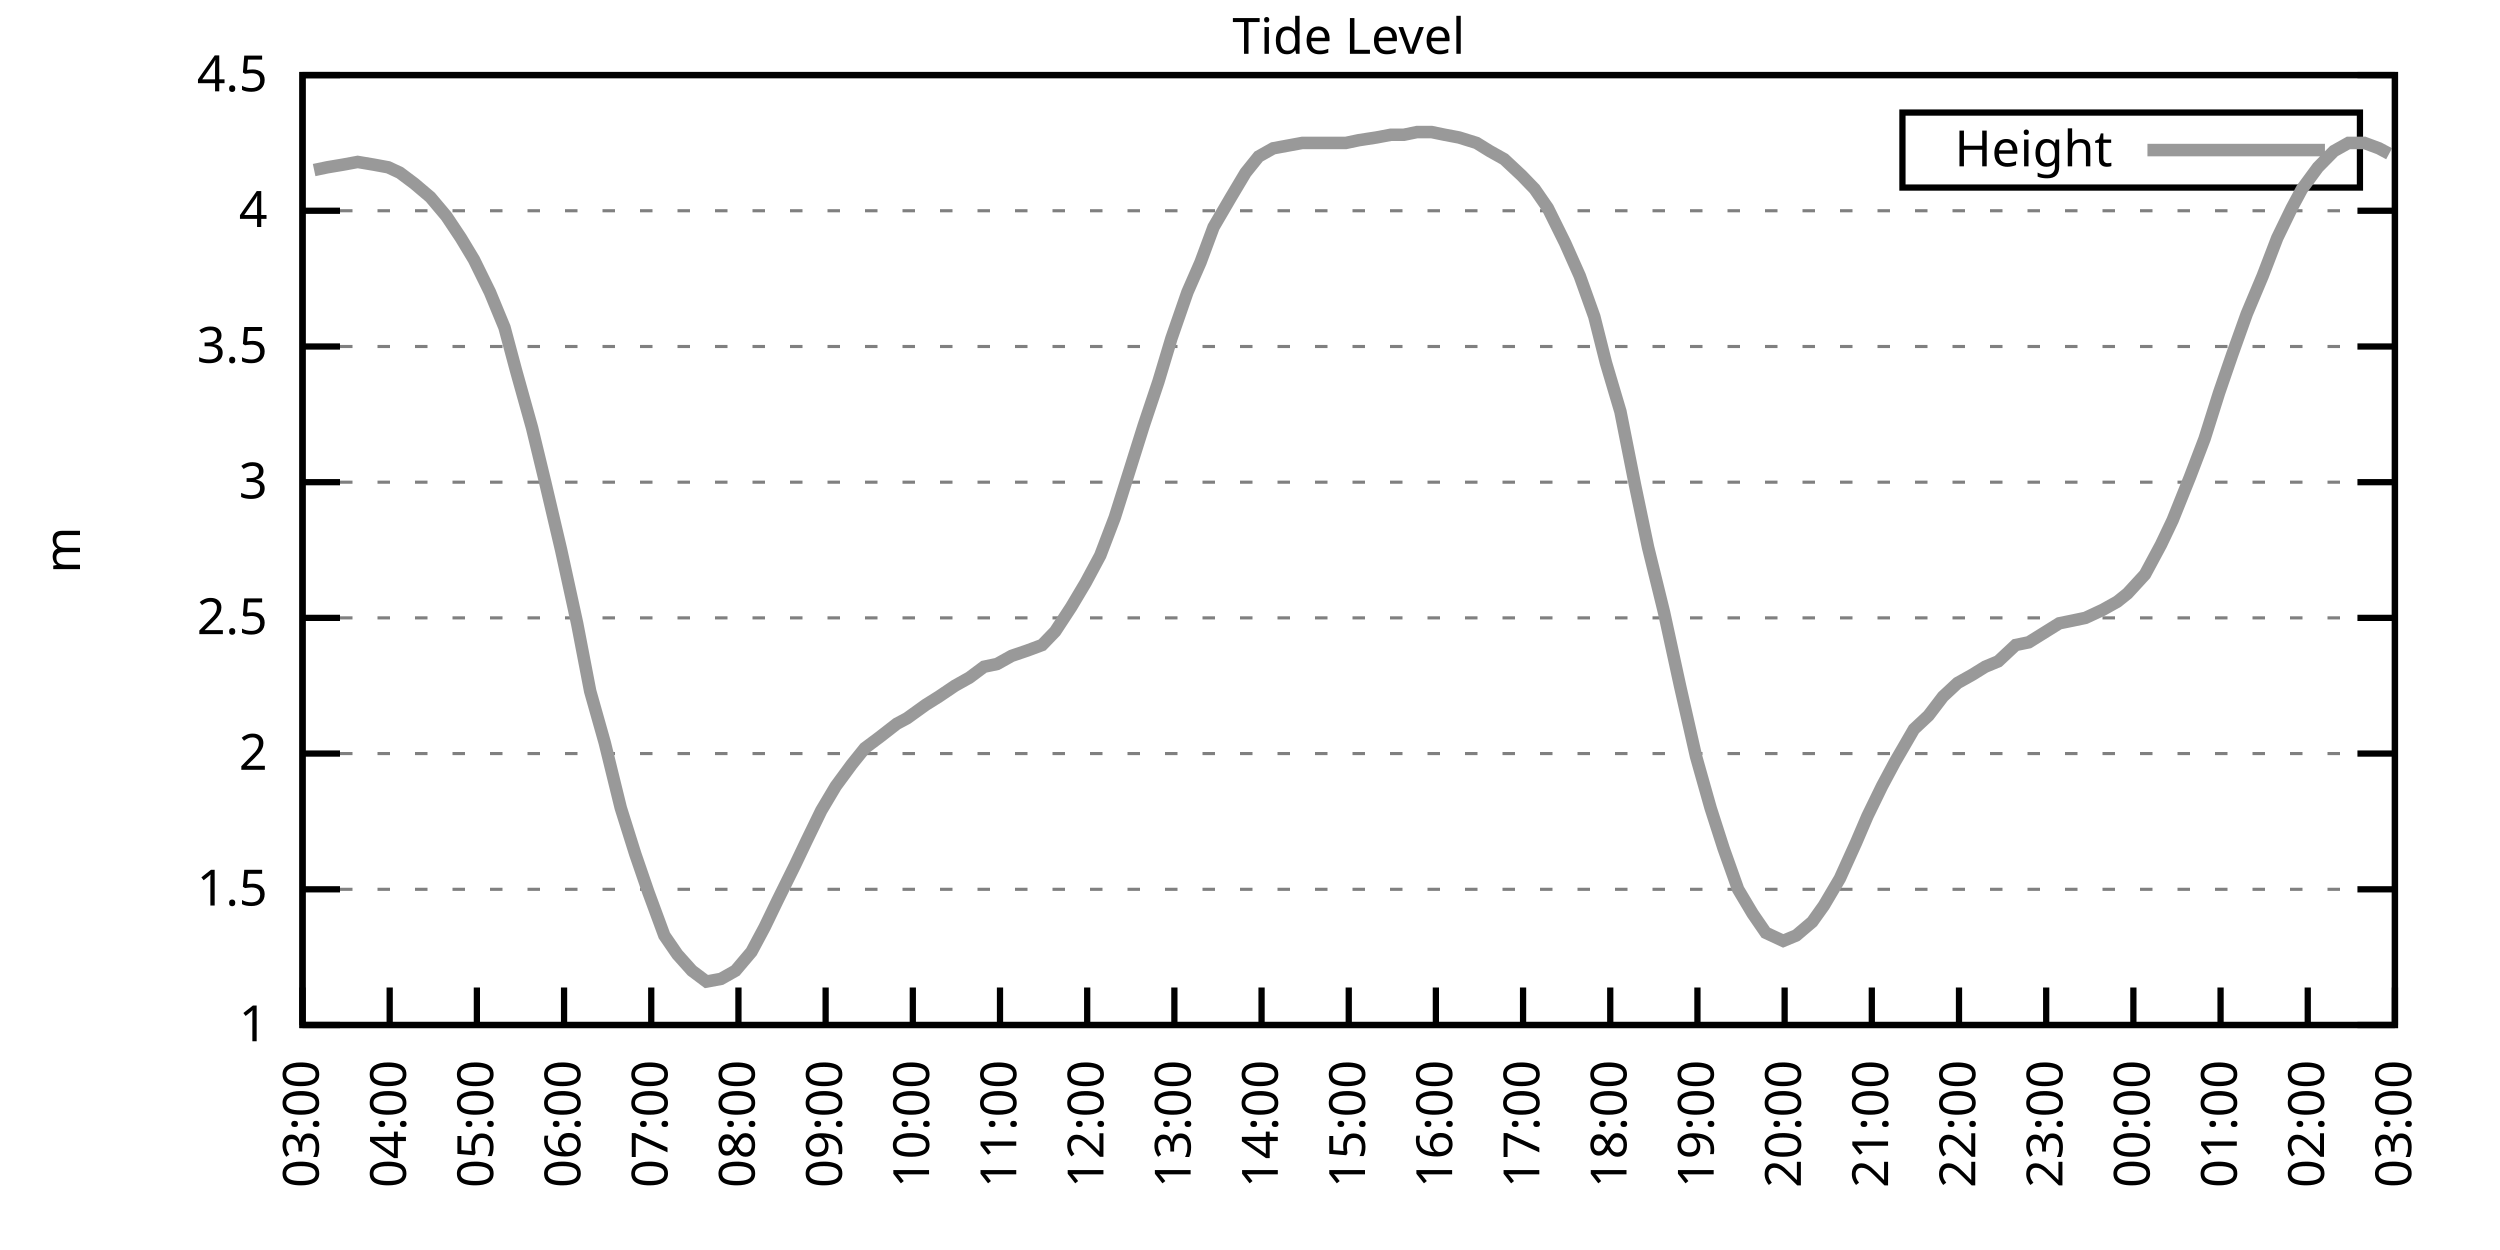
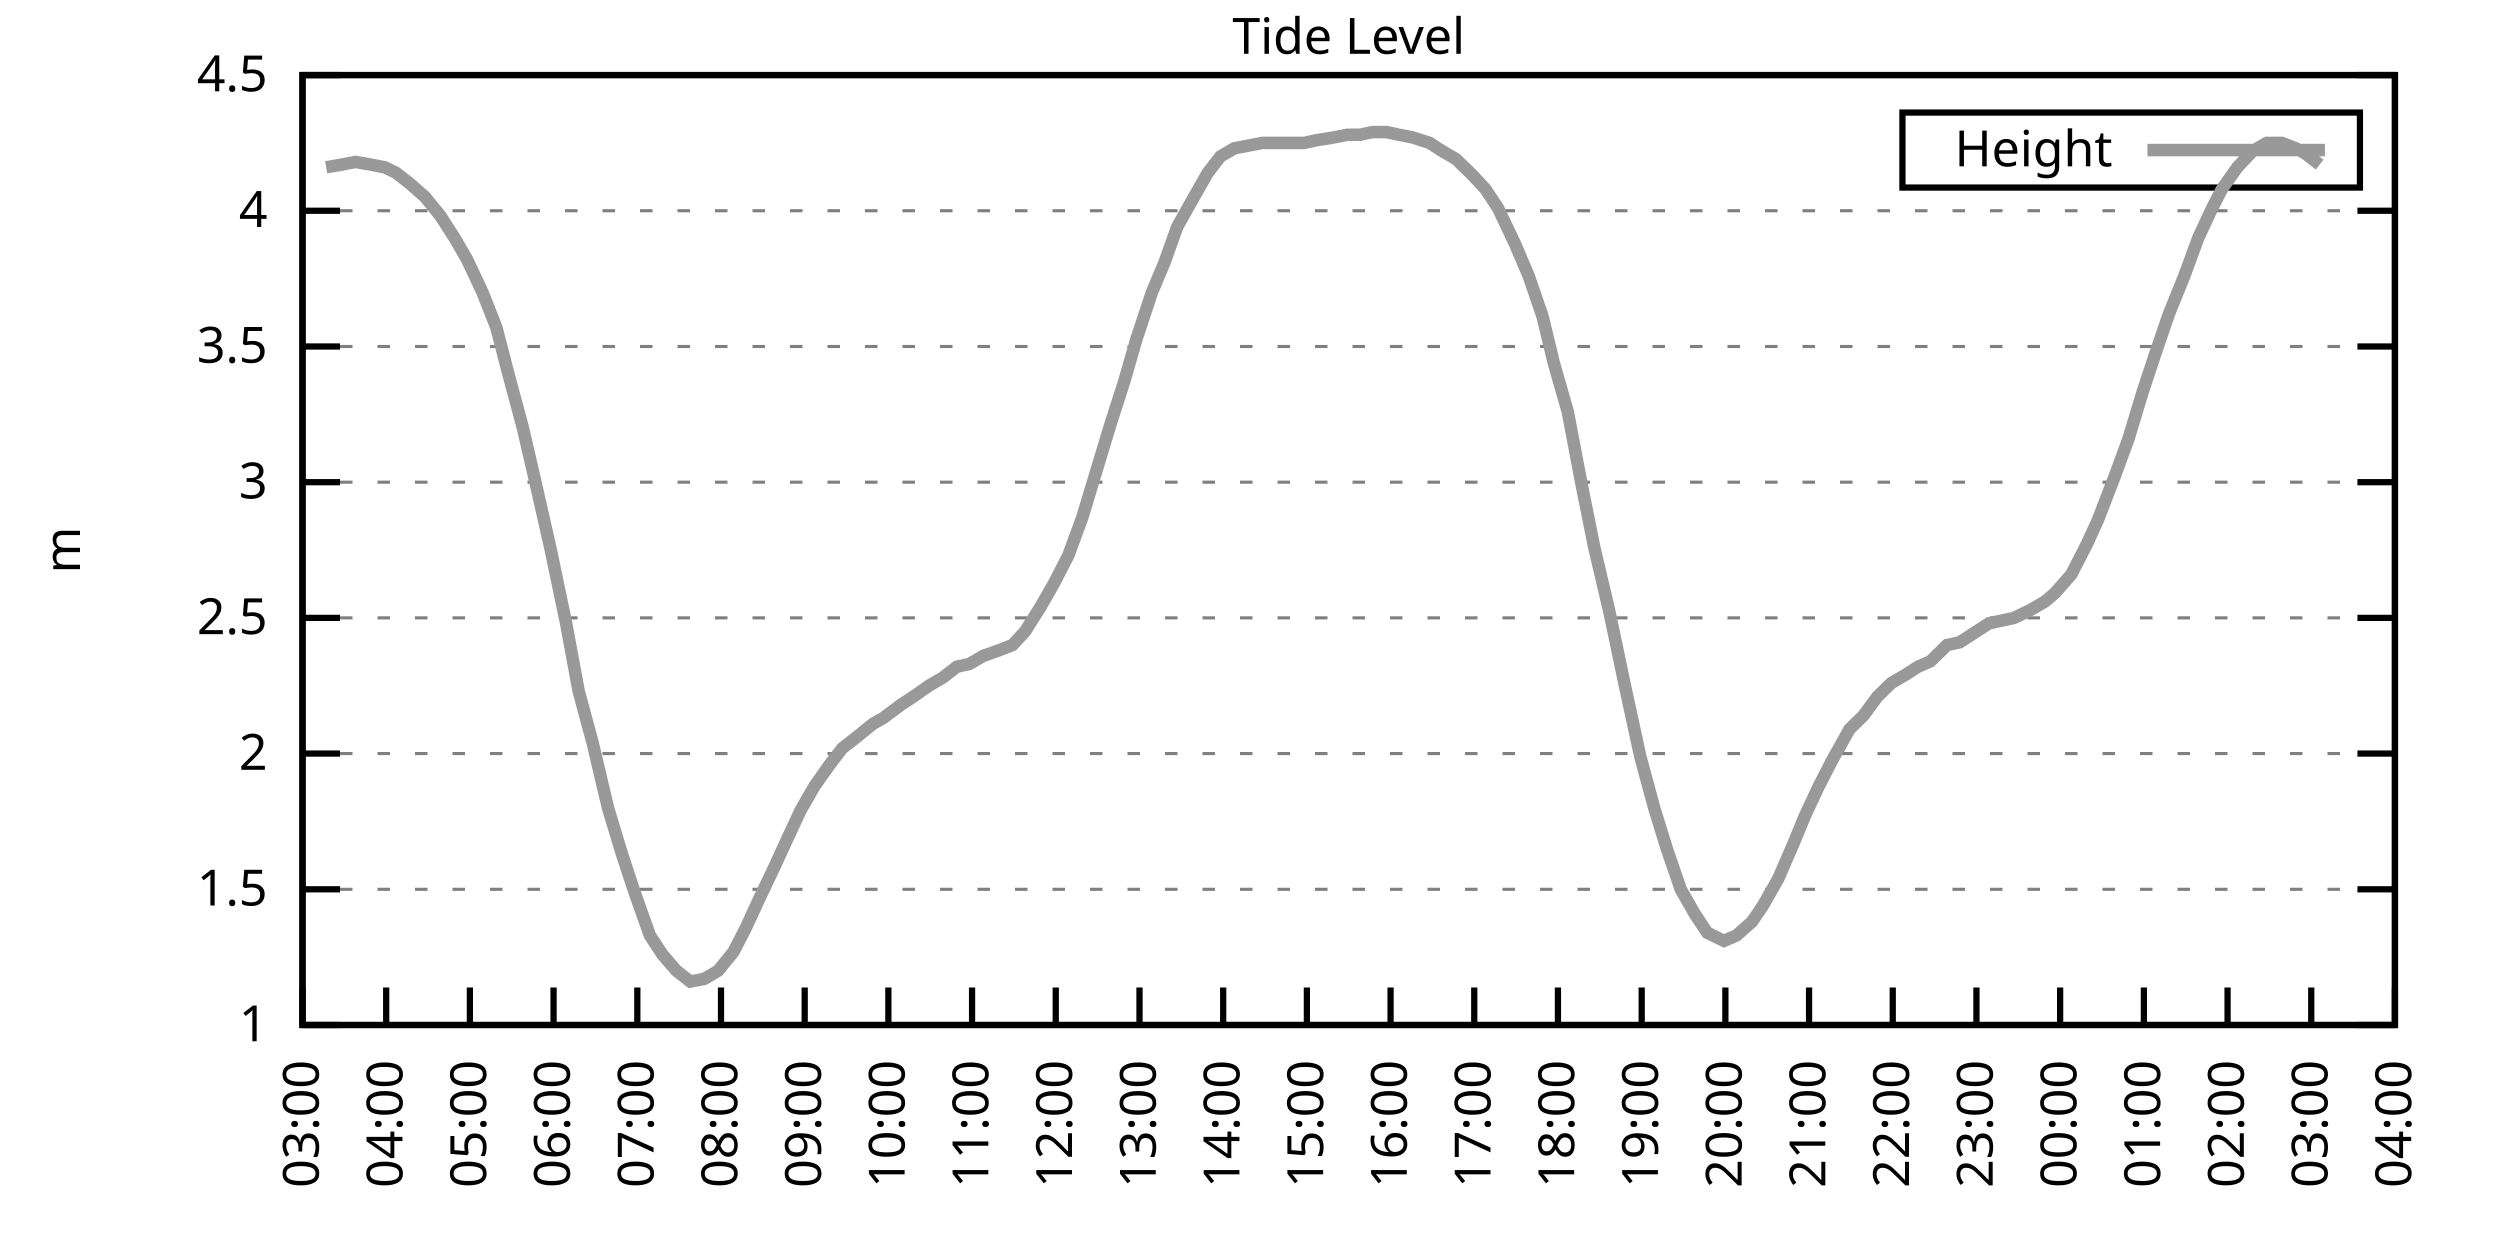
<svg xmlns="http://www.w3.org/2000/svg" xmlns:xlink="http://www.w3.org/1999/xlink" width="400" height="200" viewBox="0 0 400 200">
  <g id="gnuplot_canvas">
    <rect x="0" y="0" width="400" height="200" fill="none" />
    <defs>
      <circle id="gpDot" r="0.5" stroke-width="0.5" stroke="currentColor" />
      <path id="gpPt0" stroke-width="0.333" stroke="currentColor" d="M-1,0 h2 M0,-1 v2" />
      <path id="gpPt1" stroke-width="0.333" stroke="currentColor" d="M-1,-1 L1,1 M1,-1 L-1,1" />
      <path id="gpPt2" stroke-width="0.333" stroke="currentColor" d="M-1,0 L1,0 M0,-1 L0,1 M-1,-1 L1,1 M-1,1 L1,-1" />
      <rect id="gpPt3" stroke-width="0.333" stroke="currentColor" x="-1" y="-1" width="2" height="2" />
      <rect id="gpPt4" stroke-width="0.333" stroke="currentColor" fill="currentColor" x="-1" y="-1" width="2" height="2" />
      <circle id="gpPt5" stroke-width="0.333" stroke="currentColor" cx="0" cy="0" r="1" />
      <use xlink:href="#gpPt5" id="gpPt6" fill="currentColor" stroke="none" />
      <path id="gpPt7" stroke-width="0.333" stroke="currentColor" d="M0,-1.33 L-1.33,0.67 L1.33,0.67 z" />
      <use xlink:href="#gpPt7" id="gpPt8" fill="currentColor" stroke="none" />
      <use xlink:href="#gpPt7" id="gpPt9" stroke="currentColor" transform="rotate(180)" />
      <use xlink:href="#gpPt9" id="gpPt10" fill="currentColor" stroke="none" />
      <use xlink:href="#gpPt3" id="gpPt11" stroke="currentColor" transform="rotate(45)" />
      <use xlink:href="#gpPt11" id="gpPt12" fill="currentColor" stroke="none" />
      <path id="gpPt13" stroke-width="0.333" stroke="currentColor" d="M0,1.330 L1.265,0.411 L0.782,-1.067 L-0.782,-1.076 L-1.265,0.411 z" />
      <use xlink:href="#gpPt13" id="gpPt14" fill="currentColor" stroke="none" />
      <filter id="textbox" filterUnits="objectBoundingBox" x="0" y="0" height="1" width="1">
        <feFlood flood-color="white" flood-opacity="1" result="bgnd" />
        <feComposite in="SourceGraphic" in2="bgnd" operator="atop" />
      </filter>
      <filter id="greybox" filterUnits="objectBoundingBox" x="0" y="0" height="1" width="1">
        <feFlood flood-color="lightgrey" flood-opacity="1" result="grey" />
        <feComposite in="SourceGraphic" in2="grey" operator="atop" />
      </filter>
    </defs>
    <g fill="none" color="white" stroke="currentColor" stroke-width="1.00" stroke-linecap="butt" stroke-linejoin="miter">
</g>
    <g fill="none" color="black" stroke="currentColor" stroke-width="1.00" stroke-linecap="butt" stroke-linejoin="miter">
      <g stroke="none" shape-rendering="crispEdges">
        <polygon fill="rgb(255, 255, 255)" points="48.40,164.00 383.18,164.00 383.18,12.02 48.40,12.02 " />
      </g>
    </g>
    <g fill="none" color="black" stroke="currentColor" stroke-width="1.00" stroke-linecap="butt" stroke-linejoin="miter">
</g>
    <g fill="none" color="black" stroke="black" stroke-width="0.50" stroke-linecap="butt" stroke-linejoin="miter">
</g>
    <g fill="none" color="gray" stroke="currentColor" stroke-width="0.50" stroke-linecap="butt" stroke-linejoin="miter">
      <path stroke="gray" stroke-dasharray="2,4" class="gridline" d="M48.40,164.00 L383.19,164.00  " />
    </g>
    <g fill="none" color="gray" stroke="gray" stroke-width="1.00" stroke-linecap="butt" stroke-linejoin="miter">
</g>
    <g fill="none" color="black" stroke="currentColor" stroke-width="1.00" stroke-linecap="butt" stroke-linejoin="miter">
      <path stroke="black" d="M48.40,164.00 L54.40,164.00 M383.19,164.00 L377.19,164.00  " />
      <g transform="translate(42.80,166.60)" stroke="none" fill="black" font-family="Sans" font-size="8.00" text-anchor="end">
        <text>
          <tspan font-family="Sans"> 1</tspan>
        </text>
      </g>
    </g>
    <g fill="none" color="black" stroke="currentColor" stroke-width="1.00" stroke-linecap="butt" stroke-linejoin="miter">
</g>
    <g fill="none" color="black" stroke="black" stroke-width="0.50" stroke-linecap="butt" stroke-linejoin="miter">
</g>
    <g fill="none" color="gray" stroke="currentColor" stroke-width="0.50" stroke-linecap="butt" stroke-linejoin="miter">
      <path stroke="gray" stroke-dasharray="2,4" class="gridline" d="M48.40,142.29 L383.19,142.29  " />
    </g>
    <g fill="none" color="gray" stroke="gray" stroke-width="1.00" stroke-linecap="butt" stroke-linejoin="miter">
</g>
    <g fill="none" color="black" stroke="currentColor" stroke-width="1.00" stroke-linecap="butt" stroke-linejoin="miter">
      <path stroke="black" d="M48.40,142.29 L54.40,142.29 M383.19,142.29 L377.19,142.29  " />
      <g transform="translate(42.80,144.89)" stroke="none" fill="black" font-family="Sans" font-size="8.00" text-anchor="end">
        <text>
          <tspan font-family="Sans"> 1.5</tspan>
        </text>
      </g>
    </g>
    <g fill="none" color="black" stroke="currentColor" stroke-width="1.00" stroke-linecap="butt" stroke-linejoin="miter">
</g>
    <g fill="none" color="black" stroke="black" stroke-width="0.50" stroke-linecap="butt" stroke-linejoin="miter">
</g>
    <g fill="none" color="gray" stroke="currentColor" stroke-width="0.50" stroke-linecap="butt" stroke-linejoin="miter">
      <path stroke="gray" stroke-dasharray="2,4" class="gridline" d="M48.40,120.57 L383.19,120.57  " />
    </g>
    <g fill="none" color="gray" stroke="gray" stroke-width="1.00" stroke-linecap="butt" stroke-linejoin="miter">
</g>
    <g fill="none" color="black" stroke="currentColor" stroke-width="1.00" stroke-linecap="butt" stroke-linejoin="miter">
      <path stroke="black" d="M48.40,120.57 L54.40,120.57 M383.19,120.57 L377.19,120.57  " />
      <g transform="translate(42.80,123.17)" stroke="none" fill="black" font-family="Sans" font-size="8.00" text-anchor="end">
        <text>
          <tspan font-family="Sans"> 2</tspan>
        </text>
      </g>
    </g>
    <g fill="none" color="black" stroke="currentColor" stroke-width="1.00" stroke-linecap="butt" stroke-linejoin="miter">
</g>
    <g fill="none" color="black" stroke="black" stroke-width="0.50" stroke-linecap="butt" stroke-linejoin="miter">
</g>
    <g fill="none" color="gray" stroke="currentColor" stroke-width="0.50" stroke-linecap="butt" stroke-linejoin="miter">
      <path stroke="gray" stroke-dasharray="2,4" class="gridline" d="M48.40,98.86 L383.19,98.86  " />
    </g>
    <g fill="none" color="gray" stroke="gray" stroke-width="1.00" stroke-linecap="butt" stroke-linejoin="miter">
</g>
    <g fill="none" color="black" stroke="currentColor" stroke-width="1.00" stroke-linecap="butt" stroke-linejoin="miter">
      <path stroke="black" d="M48.40,98.86 L54.40,98.86 M383.19,98.86 L377.19,98.86  " />
      <g transform="translate(42.80,101.46)" stroke="none" fill="black" font-family="Sans" font-size="8.00" text-anchor="end">
        <text>
          <tspan font-family="Sans"> 2.5</tspan>
        </text>
      </g>
    </g>
    <g fill="none" color="black" stroke="currentColor" stroke-width="1.00" stroke-linecap="butt" stroke-linejoin="miter">
</g>
    <g fill="none" color="black" stroke="black" stroke-width="0.50" stroke-linecap="butt" stroke-linejoin="miter">
</g>
    <g fill="none" color="gray" stroke="currentColor" stroke-width="0.50" stroke-linecap="butt" stroke-linejoin="miter">
      <path stroke="gray" stroke-dasharray="2,4" class="gridline" d="M48.40,77.15 L383.19,77.15  " />
    </g>
    <g fill="none" color="gray" stroke="gray" stroke-width="1.00" stroke-linecap="butt" stroke-linejoin="miter">
</g>
    <g fill="none" color="black" stroke="currentColor" stroke-width="1.00" stroke-linecap="butt" stroke-linejoin="miter">
      <path stroke="black" d="M48.40,77.15 L54.40,77.15 M383.19,77.15 L377.19,77.15  " />
      <g transform="translate(42.80,79.75)" stroke="none" fill="black" font-family="Sans" font-size="8.00" text-anchor="end">
        <text>
          <tspan font-family="Sans"> 3</tspan>
        </text>
      </g>
    </g>
    <g fill="none" color="black" stroke="currentColor" stroke-width="1.00" stroke-linecap="butt" stroke-linejoin="miter">
</g>
    <g fill="none" color="black" stroke="black" stroke-width="0.50" stroke-linecap="butt" stroke-linejoin="miter">
</g>
    <g fill="none" color="gray" stroke="currentColor" stroke-width="0.50" stroke-linecap="butt" stroke-linejoin="miter">
      <path stroke="gray" stroke-dasharray="2,4" class="gridline" d="M48.40,55.44 L383.19,55.44  " />
    </g>
    <g fill="none" color="gray" stroke="gray" stroke-width="1.00" stroke-linecap="butt" stroke-linejoin="miter">
</g>
    <g fill="none" color="black" stroke="currentColor" stroke-width="1.00" stroke-linecap="butt" stroke-linejoin="miter">
      <path stroke="black" d="M48.40,55.44 L54.40,55.44 M383.19,55.44 L377.19,55.44  " />
      <g transform="translate(42.80,58.04)" stroke="none" fill="black" font-family="Sans" font-size="8.00" text-anchor="end">
        <text>
          <tspan font-family="Sans"> 3.5</tspan>
        </text>
      </g>
    </g>
    <g fill="none" color="black" stroke="currentColor" stroke-width="1.00" stroke-linecap="butt" stroke-linejoin="miter">
</g>
    <g fill="none" color="black" stroke="black" stroke-width="0.50" stroke-linecap="butt" stroke-linejoin="miter">
</g>
    <g fill="none" color="gray" stroke="currentColor" stroke-width="0.50" stroke-linecap="butt" stroke-linejoin="miter">
      <path stroke="gray" stroke-dasharray="2,4" class="gridline" d="M48.40,33.72 L383.19,33.72  " />
    </g>
    <g fill="none" color="gray" stroke="gray" stroke-width="1.00" stroke-linecap="butt" stroke-linejoin="miter">
</g>
    <g fill="none" color="black" stroke="currentColor" stroke-width="1.00" stroke-linecap="butt" stroke-linejoin="miter">
      <path stroke="black" d="M48.40,33.72 L54.40,33.72 M383.19,33.72 L377.19,33.72  " />
      <g transform="translate(42.80,36.32)" stroke="none" fill="black" font-family="Sans" font-size="8.00" text-anchor="end">
        <text>
          <tspan font-family="Sans"> 4</tspan>
        </text>
      </g>
    </g>
    <g fill="none" color="black" stroke="currentColor" stroke-width="1.00" stroke-linecap="butt" stroke-linejoin="miter">
</g>
    <g fill="none" color="black" stroke="black" stroke-width="0.50" stroke-linecap="butt" stroke-linejoin="miter">
</g>
    <g fill="none" color="gray" stroke="currentColor" stroke-width="0.50" stroke-linecap="butt" stroke-linejoin="miter">
      <path stroke="gray" stroke-dasharray="2,4" class="gridline" d="M48.40,12.01 L383.19,12.01  " />
    </g>
    <g fill="none" color="gray" stroke="gray" stroke-width="1.00" stroke-linecap="butt" stroke-linejoin="miter">
</g>
    <g fill="none" color="black" stroke="currentColor" stroke-width="1.00" stroke-linecap="butt" stroke-linejoin="miter">
      <path stroke="black" d="M48.40,12.01 L54.40,12.01 M383.19,12.01 L377.19,12.01  " />
      <g transform="translate(42.80,14.61)" stroke="none" fill="black" font-family="Sans" font-size="8.00" text-anchor="end">
        <text>
          <tspan font-family="Sans"> 4.5</tspan>
        </text>
      </g>
    </g>
    <g fill="none" color="black" stroke="currentColor" stroke-width="1.00" stroke-linecap="butt" stroke-linejoin="miter">
      <path stroke="black" d="M48.40,164.00 L48.40,158.00  " />
      <g transform="translate(51.00,169.60) rotate(270.00)" stroke="none" fill="black" font-family="Sans" font-size="8.00" text-anchor="end">
        <text>
          <tspan font-family="Sans">03:00</tspan>
        </text>
      </g>
    </g>
    <g fill="none" color="black" stroke="currentColor" stroke-width="1.00" stroke-linecap="butt" stroke-linejoin="miter">
-       <path stroke="black" d="M62.35,164.00 L62.35,158.00  " />
-       <g transform="translate(64.95,169.60) rotate(270.00)" stroke="none" fill="black" font-family="Sans" font-size="8.00" text-anchor="end">
+       <path stroke="black" d="M61.79,164.00 L61.79,158.00  " />
+       <g transform="translate(64.39,169.60) rotate(270.00)" stroke="none" fill="black" font-family="Sans" font-size="8.00" text-anchor="end">
        <text>
          <tspan font-family="Sans">04:00</tspan>
        </text>
      </g>
    </g>
    <g fill="none" color="black" stroke="currentColor" stroke-width="1.00" stroke-linecap="butt" stroke-linejoin="miter">
-       <path stroke="black" d="M76.30,164.00 L76.30,158.00  " />
-       <g transform="translate(78.90,169.60) rotate(270.00)" stroke="none" fill="black" font-family="Sans" font-size="8.00" text-anchor="end">
+       <path stroke="black" d="M75.18,164.00 L75.18,158.00  " />
+       <g transform="translate(77.78,169.60) rotate(270.00)" stroke="none" fill="black" font-family="Sans" font-size="8.00" text-anchor="end">
        <text>
          <tspan font-family="Sans">05:00</tspan>
        </text>
      </g>
    </g>
    <g fill="none" color="black" stroke="currentColor" stroke-width="1.00" stroke-linecap="butt" stroke-linejoin="miter">
-       <path stroke="black" d="M90.25,164.00 L90.25,158.00  " />
-       <g transform="translate(92.85,169.60) rotate(270.00)" stroke="none" fill="black" font-family="Sans" font-size="8.00" text-anchor="end">
+       <path stroke="black" d="M88.57,164.00 L88.57,158.00  " />
+       <g transform="translate(91.17,169.60) rotate(270.00)" stroke="none" fill="black" font-family="Sans" font-size="8.00" text-anchor="end">
        <text>
          <tspan font-family="Sans">06:00</tspan>
        </text>
      </g>
    </g>
    <g fill="none" color="black" stroke="currentColor" stroke-width="1.00" stroke-linecap="butt" stroke-linejoin="miter">
-       <path stroke="black" d="M104.20,164.00 L104.20,158.00  " />
-       <g transform="translate(106.80,169.60) rotate(270.00)" stroke="none" fill="black" font-family="Sans" font-size="8.00" text-anchor="end">
+       <path stroke="black" d="M101.97,164.00 L101.97,158.00  " />
+       <g transform="translate(104.57,169.60) rotate(270.00)" stroke="none" fill="black" font-family="Sans" font-size="8.00" text-anchor="end">
        <text>
          <tspan font-family="Sans">07:00</tspan>
        </text>
      </g>
    </g>
    <g fill="none" color="black" stroke="currentColor" stroke-width="1.00" stroke-linecap="butt" stroke-linejoin="miter">
-       <path stroke="black" d="M118.15,164.00 L118.15,158.00  " />
-       <g transform="translate(120.75,169.60) rotate(270.00)" stroke="none" fill="black" font-family="Sans" font-size="8.00" text-anchor="end">
+       <path stroke="black" d="M115.36,164.00 L115.36,158.00  " />
+       <g transform="translate(117.96,169.60) rotate(270.00)" stroke="none" fill="black" font-family="Sans" font-size="8.00" text-anchor="end">
        <text>
          <tspan font-family="Sans">08:00</tspan>
        </text>
      </g>
    </g>
    <g fill="none" color="black" stroke="currentColor" stroke-width="1.00" stroke-linecap="butt" stroke-linejoin="miter">
-       <path stroke="black" d="M132.10,164.00 L132.10,158.00  " />
-       <g transform="translate(134.70,169.60) rotate(270.00)" stroke="none" fill="black" font-family="Sans" font-size="8.00" text-anchor="end">
+       <path stroke="black" d="M128.75,164.00 L128.75,158.00  " />
+       <g transform="translate(131.35,169.60) rotate(270.00)" stroke="none" fill="black" font-family="Sans" font-size="8.00" text-anchor="end">
        <text>
          <tspan font-family="Sans">09:00</tspan>
        </text>
      </g>
    </g>
    <g fill="none" color="black" stroke="currentColor" stroke-width="1.00" stroke-linecap="butt" stroke-linejoin="miter">
-       <path stroke="black" d="M146.05,164.00 L146.05,158.00  " />
-       <g transform="translate(148.65,169.60) rotate(270.00)" stroke="none" fill="black" font-family="Sans" font-size="8.00" text-anchor="end">
+       <path stroke="black" d="M142.14,164.00 L142.14,158.00  " />
+       <g transform="translate(144.74,169.60) rotate(270.00)" stroke="none" fill="black" font-family="Sans" font-size="8.00" text-anchor="end">
        <text>
          <tspan font-family="Sans">10:00</tspan>
        </text>
      </g>
    </g>
    <g fill="none" color="black" stroke="currentColor" stroke-width="1.00" stroke-linecap="butt" stroke-linejoin="miter">
-       <path stroke="black" d="M160.00,164.00 L160.00,158.00  " />
-       <g transform="translate(162.60,169.60) rotate(270.00)" stroke="none" fill="black" font-family="Sans" font-size="8.00" text-anchor="end">
+       <path stroke="black" d="M155.53,164.00 L155.53,158.00  " />
+       <g transform="translate(158.13,169.60) rotate(270.00)" stroke="none" fill="black" font-family="Sans" font-size="8.00" text-anchor="end">
        <text>
          <tspan font-family="Sans">11:00</tspan>
        </text>
      </g>
    </g>
    <g fill="none" color="black" stroke="currentColor" stroke-width="1.00" stroke-linecap="butt" stroke-linejoin="miter">
-       <path stroke="black" d="M173.95,164.00 L173.95,158.00  " />
-       <g transform="translate(176.55,169.60) rotate(270.00)" stroke="none" fill="black" font-family="Sans" font-size="8.00" text-anchor="end">
+       <path stroke="black" d="M168.92,164.00 L168.92,158.00  " />
+       <g transform="translate(171.52,169.60) rotate(270.00)" stroke="none" fill="black" font-family="Sans" font-size="8.00" text-anchor="end">
        <text>
          <tspan font-family="Sans">12:00</tspan>
        </text>
      </g>
    </g>
    <g fill="none" color="black" stroke="currentColor" stroke-width="1.00" stroke-linecap="butt" stroke-linejoin="miter">
-       <path stroke="black" d="M187.90,164.00 L187.90,158.00  " />
-       <g transform="translate(190.50,169.60) rotate(270.00)" stroke="none" fill="black" font-family="Sans" font-size="8.00" text-anchor="end">
+       <path stroke="black" d="M182.32,164.00 L182.32,158.00  " />
+       <g transform="translate(184.92,169.60) rotate(270.00)" stroke="none" fill="black" font-family="Sans" font-size="8.00" text-anchor="end">
        <text>
          <tspan font-family="Sans">13:00</tspan>
        </text>
      </g>
    </g>
    <g fill="none" color="black" stroke="currentColor" stroke-width="1.00" stroke-linecap="butt" stroke-linejoin="miter">
-       <path stroke="black" d="M201.85,164.00 L201.85,158.00  " />
-       <g transform="translate(204.45,169.60) rotate(270.00)" stroke="none" fill="black" font-family="Sans" font-size="8.00" text-anchor="end">
+       <path stroke="black" d="M195.71,164.00 L195.71,158.00  " />
+       <g transform="translate(198.31,169.60) rotate(270.00)" stroke="none" fill="black" font-family="Sans" font-size="8.00" text-anchor="end">
        <text>
          <tspan font-family="Sans">14:00</tspan>
        </text>
      </g>
    </g>
    <g fill="none" color="black" stroke="currentColor" stroke-width="1.00" stroke-linecap="butt" stroke-linejoin="miter">
-       <path stroke="black" d="M215.80,164.00 L215.80,158.00  " />
-       <g transform="translate(218.40,169.60) rotate(270.00)" stroke="none" fill="black" font-family="Sans" font-size="8.00" text-anchor="end">
+       <path stroke="black" d="M209.10,164.00 L209.10,158.00  " />
+       <g transform="translate(211.70,169.60) rotate(270.00)" stroke="none" fill="black" font-family="Sans" font-size="8.00" text-anchor="end">
        <text>
          <tspan font-family="Sans">15:00</tspan>
        </text>
      </g>
    </g>
    <g fill="none" color="black" stroke="currentColor" stroke-width="1.00" stroke-linecap="butt" stroke-linejoin="miter">
-       <path stroke="black" d="M229.74,164.00 L229.74,158.00  " />
-       <g transform="translate(232.34,169.60) rotate(270.00)" stroke="none" fill="black" font-family="Sans" font-size="8.00" text-anchor="end">
+       <path stroke="black" d="M222.49,164.00 L222.49,158.00  " />
+       <g transform="translate(225.09,169.60) rotate(270.00)" stroke="none" fill="black" font-family="Sans" font-size="8.00" text-anchor="end">
        <text>
          <tspan font-family="Sans">16:00</tspan>
        </text>
      </g>
    </g>
    <g fill="none" color="black" stroke="currentColor" stroke-width="1.00" stroke-linecap="butt" stroke-linejoin="miter">
-       <path stroke="black" d="M243.69,164.00 L243.69,158.00  " />
-       <g transform="translate(246.29,169.60) rotate(270.00)" stroke="none" fill="black" font-family="Sans" font-size="8.00" text-anchor="end">
+       <path stroke="black" d="M235.88,164.00 L235.88,158.00  " />
+       <g transform="translate(238.48,169.60) rotate(270.00)" stroke="none" fill="black" font-family="Sans" font-size="8.00" text-anchor="end">
        <text>
          <tspan font-family="Sans">17:00</tspan>
        </text>
      </g>
    </g>
    <g fill="none" color="black" stroke="currentColor" stroke-width="1.00" stroke-linecap="butt" stroke-linejoin="miter">
-       <path stroke="black" d="M257.64,164.00 L257.64,158.00  " />
-       <g transform="translate(260.24,169.60) rotate(270.00)" stroke="none" fill="black" font-family="Sans" font-size="8.00" text-anchor="end">
+       <path stroke="black" d="M249.27,164.00 L249.27,158.00  " />
+       <g transform="translate(251.87,169.60) rotate(270.00)" stroke="none" fill="black" font-family="Sans" font-size="8.00" text-anchor="end">
        <text>
          <tspan font-family="Sans">18:00</tspan>
        </text>
      </g>
    </g>
    <g fill="none" color="black" stroke="currentColor" stroke-width="1.00" stroke-linecap="butt" stroke-linejoin="miter">
-       <path stroke="black" d="M271.59,164.00 L271.59,158.00  " />
-       <g transform="translate(274.19,169.60) rotate(270.00)" stroke="none" fill="black" font-family="Sans" font-size="8.00" text-anchor="end">
+       <path stroke="black" d="M262.67,164.00 L262.67,158.00  " />
+       <g transform="translate(265.27,169.60) rotate(270.00)" stroke="none" fill="black" font-family="Sans" font-size="8.00" text-anchor="end">
        <text>
          <tspan font-family="Sans">19:00</tspan>
        </text>
      </g>
    </g>
    <g fill="none" color="black" stroke="currentColor" stroke-width="1.00" stroke-linecap="butt" stroke-linejoin="miter">
-       <path stroke="black" d="M285.54,164.00 L285.54,158.00  " />
-       <g transform="translate(288.14,169.60) rotate(270.00)" stroke="none" fill="black" font-family="Sans" font-size="8.00" text-anchor="end">
+       <path stroke="black" d="M276.06,164.00 L276.06,158.00  " />
+       <g transform="translate(278.66,169.60) rotate(270.00)" stroke="none" fill="black" font-family="Sans" font-size="8.00" text-anchor="end">
        <text>
          <tspan font-family="Sans">20:00</tspan>
        </text>
      </g>
    </g>
    <g fill="none" color="black" stroke="currentColor" stroke-width="1.00" stroke-linecap="butt" stroke-linejoin="miter">
-       <path stroke="black" d="M299.49,164.00 L299.49,158.00  " />
-       <g transform="translate(302.09,169.60) rotate(270.00)" stroke="none" fill="black" font-family="Sans" font-size="8.00" text-anchor="end">
+       <path stroke="black" d="M289.45,164.00 L289.45,158.00  " />
+       <g transform="translate(292.05,169.60) rotate(270.00)" stroke="none" fill="black" font-family="Sans" font-size="8.00" text-anchor="end">
        <text>
          <tspan font-family="Sans">21:00</tspan>
        </text>
      </g>
    </g>
    <g fill="none" color="black" stroke="currentColor" stroke-width="1.00" stroke-linecap="butt" stroke-linejoin="miter">
-       <path stroke="black" d="M313.44,164.00 L313.44,158.00  " />
-       <g transform="translate(316.04,169.60) rotate(270.00)" stroke="none" fill="black" font-family="Sans" font-size="8.00" text-anchor="end">
+       <path stroke="black" d="M302.84,164.00 L302.84,158.00  " />
+       <g transform="translate(305.44,169.60) rotate(270.00)" stroke="none" fill="black" font-family="Sans" font-size="8.00" text-anchor="end">
        <text>
          <tspan font-family="Sans">22:00</tspan>
        </text>
      </g>
    </g>
    <g fill="none" color="black" stroke="currentColor" stroke-width="1.00" stroke-linecap="butt" stroke-linejoin="miter">
-       <path stroke="black" d="M327.39,164.00 L327.39,158.00  " />
-       <g transform="translate(329.99,169.60) rotate(270.00)" stroke="none" fill="black" font-family="Sans" font-size="8.00" text-anchor="end">
+       <path stroke="black" d="M316.23,164.00 L316.23,158.00  " />
+       <g transform="translate(318.83,169.60) rotate(270.00)" stroke="none" fill="black" font-family="Sans" font-size="8.00" text-anchor="end">
        <text>
          <tspan font-family="Sans">23:00</tspan>
        </text>
      </g>
    </g>
    <g fill="none" color="black" stroke="currentColor" stroke-width="1.00" stroke-linecap="butt" stroke-linejoin="miter">
-       <path stroke="black" d="M341.34,164.00 L341.34,158.00  " />
-       <g transform="translate(343.94,169.60) rotate(270.00)" stroke="none" fill="black" font-family="Sans" font-size="8.00" text-anchor="end">
+       <path stroke="black" d="M329.62,164.00 L329.62,158.00  " />
+       <g transform="translate(332.22,169.60) rotate(270.00)" stroke="none" fill="black" font-family="Sans" font-size="8.00" text-anchor="end">
        <text>
          <tspan font-family="Sans">00:00</tspan>
        </text>
      </g>
    </g>
    <g fill="none" color="black" stroke="currentColor" stroke-width="1.00" stroke-linecap="butt" stroke-linejoin="miter">
-       <path stroke="black" d="M355.29,164.00 L355.29,158.00  " />
-       <g transform="translate(357.89,169.60) rotate(270.00)" stroke="none" fill="black" font-family="Sans" font-size="8.00" text-anchor="end">
+       <path stroke="black" d="M343.02,164.00 L343.02,158.00  " />
+       <g transform="translate(345.62,169.60) rotate(270.00)" stroke="none" fill="black" font-family="Sans" font-size="8.00" text-anchor="end">
        <text>
          <tspan font-family="Sans">01:00</tspan>
        </text>
      </g>
    </g>
    <g fill="none" color="black" stroke="currentColor" stroke-width="1.00" stroke-linecap="butt" stroke-linejoin="miter">
-       <path stroke="black" d="M369.24,164.00 L369.24,158.00  " />
-       <g transform="translate(371.84,169.60) rotate(270.00)" stroke="none" fill="black" font-family="Sans" font-size="8.00" text-anchor="end">
+       <path stroke="black" d="M356.41,164.00 L356.41,158.00  " />
+       <g transform="translate(359.01,169.60) rotate(270.00)" stroke="none" fill="black" font-family="Sans" font-size="8.00" text-anchor="end">
        <text>
          <tspan font-family="Sans">02:00</tspan>
+         </text>
+       </g>
+     </g>
+     <g fill="none" color="black" stroke="currentColor" stroke-width="1.00" stroke-linecap="butt" stroke-linejoin="miter">
+       <path stroke="black" d="M369.80,164.00 L369.80,158.00  " />
+       <g transform="translate(372.40,169.60) rotate(270.00)" stroke="none" fill="black" font-family="Sans" font-size="8.00" text-anchor="end">
+         <text>
+           <tspan font-family="Sans">03:00</tspan>
        </text>
      </g>
    </g>
    <g fill="none" color="black" stroke="currentColor" stroke-width="1.00" stroke-linecap="butt" stroke-linejoin="miter">
      <path stroke="black" d="M383.19,164.00 L383.19,158.00  " />
      <g transform="translate(385.79,169.60) rotate(270.00)" stroke="none" fill="black" font-family="Sans" font-size="8.00" text-anchor="end">
        <text>
-           <tspan font-family="Sans">03:00</tspan>
+           <tspan font-family="Sans">04:00</tspan>
        </text>
      </g>
    </g>
    <g fill="none" color="black" stroke="currentColor" stroke-width="1.00" stroke-linecap="butt" stroke-linejoin="miter">
</g>
    <g fill="none" color="black" stroke="currentColor" stroke-width="1.00" stroke-linecap="butt" stroke-linejoin="miter">
      <path stroke="black" d="M48.40,12.01 L48.40,164.00 L383.19,164.00 L383.19,12.01 L48.40,12.01 Z  " />
    </g>
    <g fill="none" color="black" stroke="currentColor" stroke-width="1.00" stroke-linecap="butt" stroke-linejoin="miter">
</g>
    <g fill="none" color="black" stroke="currentColor" stroke-width="1.00" stroke-linecap="butt" stroke-linejoin="miter">
      <path stroke="black" d="M304.39,30.01 L304.39,18.01 L377.59,18.01 L377.59,30.01 L304.39,30.01 Z  " />
    </g>
    <g id="Tide_level_plot_1">
      <g fill="none" color="white" stroke="black" stroke-width="2.00" stroke-linecap="butt" stroke-linejoin="miter">
</g>
      <g fill="none" color="black" stroke="currentColor" stroke-width="2.00" stroke-linecap="butt" stroke-linejoin="miter">
        <g transform="translate(337.99,26.61)" stroke="none" fill="black" font-family="Sans" font-size="8.00" text-anchor="end">
          <text>
            <tspan font-family="Sans">Height</tspan>
          </text>
        </g>
      </g>
      <g fill="none" color="black" stroke="currentColor" stroke-width="2.00" stroke-linecap="butt" stroke-linejoin="miter">
-         <path stroke="rgb(153, 153, 153)" d="M343.59,24.01 L371.99,24.01 M50.26,27.21 L52.35,26.77 L54.91,26.34 L57.23,25.91 L59.79,26.34 L62.12,26.77   L63.98,27.64 L66.30,29.38 L68.86,31.55 L71.42,34.59 L73.74,38.07 L75.83,41.54 L78.39,46.75 L80.72,52.40   L82.58,59.34 L85.13,68.46 L87.23,77.15 L89.78,88.00 L92.34,99.73 L94.43,110.59 L96.76,118.84 L99.32,129.26   L101.64,136.64 L103.73,142.72 L106.29,149.67 L108.38,152.71 L110.71,155.31 L113.03,157.05 L115.36,156.62 L117.68,155.31   L120.24,152.28 L122.33,148.37 L124.43,144.02 L127.22,138.38 L129.08,134.47 L131.40,129.69 L133.72,125.79 L136.28,122.31   L138.37,119.71 L140.70,117.97 L143.49,115.80 L145.12,114.93 L148.14,112.76 L150.23,111.45 L152.79,109.72 L155.11,108.42   L157.44,106.68 L159.53,106.24 L161.86,104.94 L164.41,104.07 L166.74,103.20 L168.83,101.03 L171.39,97.12 L173.71,93.22   L176.04,88.87 L178.36,82.79 L180.69,75.41 L183.01,68.03 L185.34,61.08 L187.43,54.13 L189.99,46.75 L192.08,41.97   L194.17,36.33 L196.96,31.55 L199.29,27.64 L201.38,25.04 L203.71,23.73 L206.03,23.30 L208.36,22.87 L210.68,22.87   L212.77,22.87 L215.33,22.87 L217.42,22.43 L220.21,22.00 L222.54,21.56 L224.63,21.56 L226.72,21.13 L229.05,21.13   L231.14,21.56 L233.46,22.00 L236.25,22.87 L238.35,24.17 L240.67,25.47 L243.46,28.08 L245.55,30.25 L247.65,33.29   L250.44,38.93 L252.76,44.15 L255.09,50.66 L256.95,58.04 L259.27,65.86 L261.60,77.58 L263.69,87.57 L266.25,97.99   L268.80,109.72 L271.36,121.01 L273.69,129.26 L275.78,135.77 L278.10,142.29 L280.43,146.20 L282.52,149.24 L285.31,150.54   L287.40,149.67 L289.96,147.50 L291.82,144.89 L294.38,140.55 L296.94,134.90 L298.80,130.56 L301.12,125.79 L303.21,121.88   L306.23,116.67 L308.56,114.49 L310.88,111.45 L313.21,109.28 L315.53,107.98 L317.63,106.68 L319.72,105.81 L322.51,103.20   L324.60,102.77 L326.69,101.47 L329.48,99.73 L331.58,99.30 L333.67,98.86 L336.46,97.56 L338.78,96.26 L340.41,94.95   L343.20,91.91 L345.76,87.14 L347.62,83.23 L350.41,76.28 L352.73,70.20 L355.06,62.82 L357.15,56.74 L359.48,50.22   L362.03,44.15 L364.36,38.07 L366.68,33.29 L368.31,30.25 L370.87,26.77 L373.43,24.17 L375.75,22.87 L378.31,22.87   L380.63,23.73 L382.26,24.60  " />
+         <path stroke="rgb(153, 153, 153)" d="M343.59,24.01 L371.99,24.01 M52.19,26.77 L54.65,26.34 L56.88,25.91 L59.34,26.34 L61.57,26.77 L63.35,27.64   L65.59,29.38 L68.04,31.55 L70.50,34.59 L72.73,38.07 L74.74,41.54 L77.19,46.75 L79.42,52.40 L81.21,59.34   L83.66,68.46 L85.67,77.15 L88.13,88.00 L90.58,99.73 L92.59,110.59 L94.82,118.84 L97.28,129.26 L99.51,136.64   L101.52,142.72 L103.98,149.67 L105.98,152.71 L108.22,155.31 L110.45,157.05 L112.68,156.62 L114.91,155.31 L117.37,152.28   L119.38,148.37 L121.38,144.02 L124.06,138.38 L125.85,134.47 L128.08,129.69 L130.31,125.79 L132.77,122.31 L134.78,119.71   L137.01,117.97 L139.69,115.80 L141.25,114.93 L144.15,112.76 L146.16,111.45 L148.61,109.72 L150.85,108.42 L153.08,106.68   L155.09,106.24 L157.32,104.94 L159.77,104.07 L162.01,103.20 L164.01,101.03 L166.47,97.12 L168.70,93.22 L170.93,88.87   L173.17,82.79 L175.40,75.41 L177.63,68.03 L179.86,61.08 L181.87,54.13 L184.32,46.75 L186.33,41.97 L188.34,36.33   L191.02,31.55 L193.25,27.64 L195.26,25.04 L197.49,23.73 L199.73,23.30 L201.96,22.87 L204.19,22.87 L206.20,22.87   L208.65,22.87 L210.66,22.43 L213.34,22.00 L215.57,21.56 L217.58,21.56 L219.59,21.13 L221.82,21.13 L223.83,21.56   L226.06,22.00 L228.74,22.87 L230.75,24.17 L232.98,25.47 L235.66,28.08 L237.67,30.25 L239.68,33.29 L242.36,38.93   L244.59,44.15 L246.82,50.66 L248.60,58.04 L250.84,65.86 L253.07,77.58 L255.08,87.57 L257.53,97.99 L259.99,109.72   L262.44,121.01 L264.67,129.26 L266.68,135.77 L268.92,142.29 L271.15,146.20 L273.16,149.24 L275.83,150.54 L277.84,149.67   L280.30,147.50 L282.08,144.89 L284.54,140.55 L286.99,134.90 L288.78,130.56 L291.01,125.79 L293.02,121.88 L295.92,116.67   L298.15,114.49 L300.39,111.45 L302.62,109.28 L304.85,107.98 L306.86,106.68 L308.87,105.81 L311.54,103.20 L313.55,102.77   L315.56,101.47 L318.24,99.73 L320.25,99.30 L322.26,98.86 L324.94,97.56 L327.17,96.26 L328.73,94.95 L331.41,91.91   L333.86,87.14 L335.65,83.23 L338.33,76.28 L340.56,70.20 L342.79,62.82 L344.80,56.74 L347.03,50.22 L349.49,44.15   L351.72,38.07 L353.95,33.29 L355.51,30.25 L357.97,26.77 L360.42,24.17 L362.66,22.87 L365.11,22.87 L367.34,23.73   L368.91,24.60 L371.14,26.34  " />
      </g>
    </g>
    <g fill="none" color="black" stroke="currentColor" stroke-width="2.00" stroke-linecap="butt" stroke-linejoin="miter">
</g>
    <g fill="none" color="black" stroke="black" stroke-width="1.00" stroke-linecap="butt" stroke-linejoin="miter">
</g>
    <g fill="none" color="black" stroke="currentColor" stroke-width="1.00" stroke-linecap="butt" stroke-linejoin="miter">
      <path stroke="black" d="M48.40,12.01 L48.40,164.00 L383.19,164.00 L383.19,12.01 L48.40,12.01 Z  " />
      <g transform="translate(12.80,88.01) rotate(270.00)" stroke="none" fill="black" font-family="Sans" font-size="8.00" text-anchor="middle">
        <text>
          <tspan font-family="Sans">m</tspan>
        </text>
      </g>
    </g>
    <g fill="none" color="black" stroke="currentColor" stroke-width="1.00" stroke-linecap="butt" stroke-linejoin="miter">
</g>
    <g fill="none" color="black" stroke="currentColor" stroke-width="1.00" stroke-linecap="butt" stroke-linejoin="miter">
      <g transform="translate(215.79,8.61)" stroke="none" fill="black" font-family="Sans" font-size="8.00" text-anchor="middle">
        <text>
          <tspan font-family="Sans">Tide Level</tspan>
        </text>
      </g>
    </g>
    <g fill="none" color="black" stroke="currentColor" stroke-width="1.00" stroke-linecap="butt" stroke-linejoin="miter">
</g>
  </g>
</svg>
